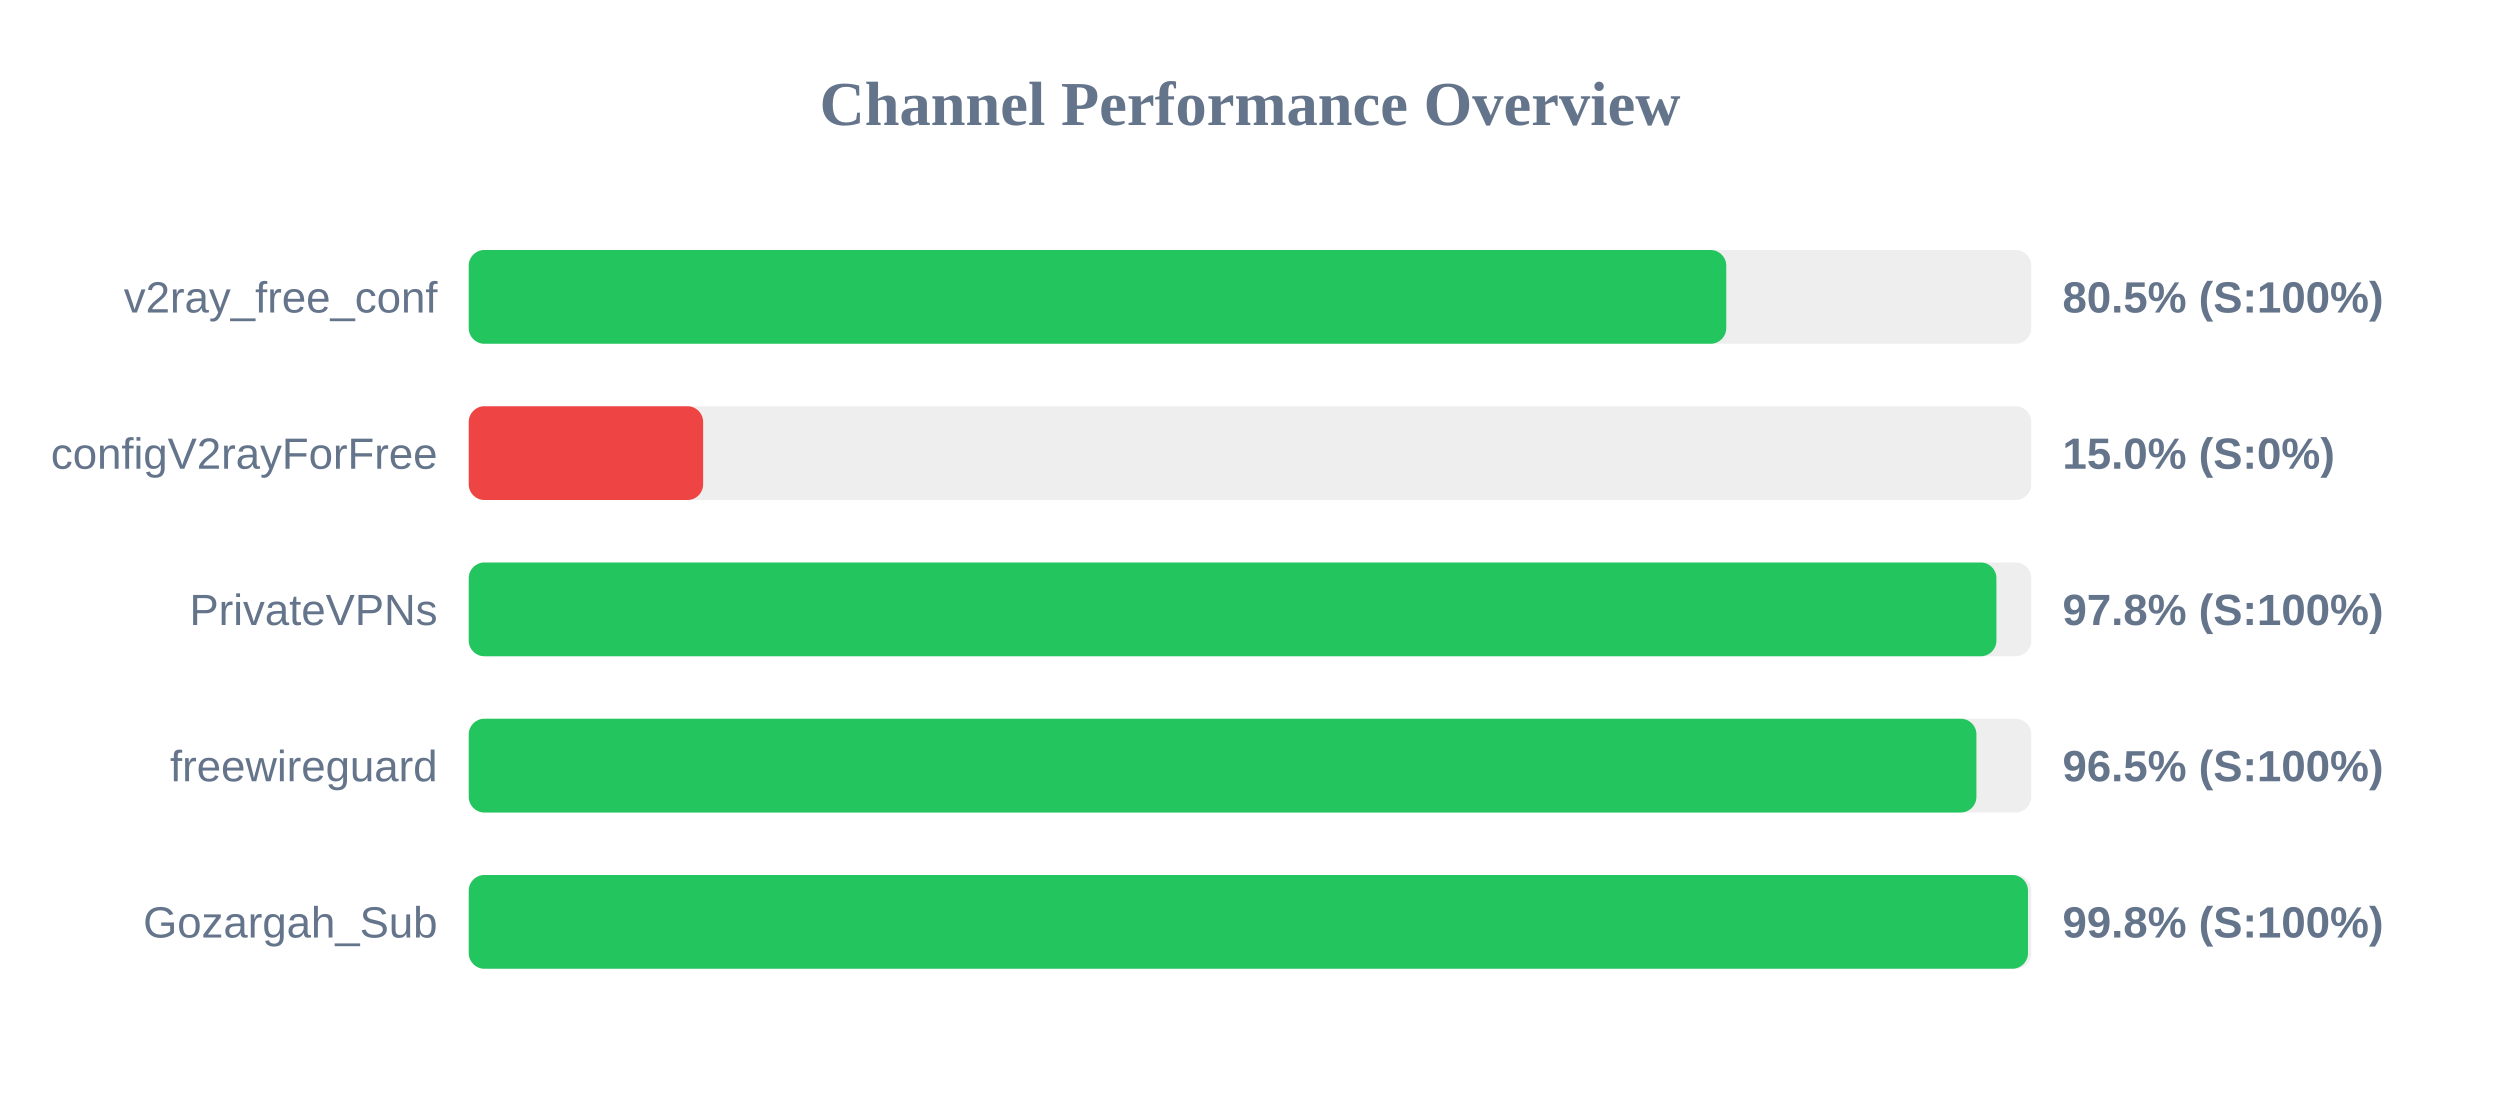
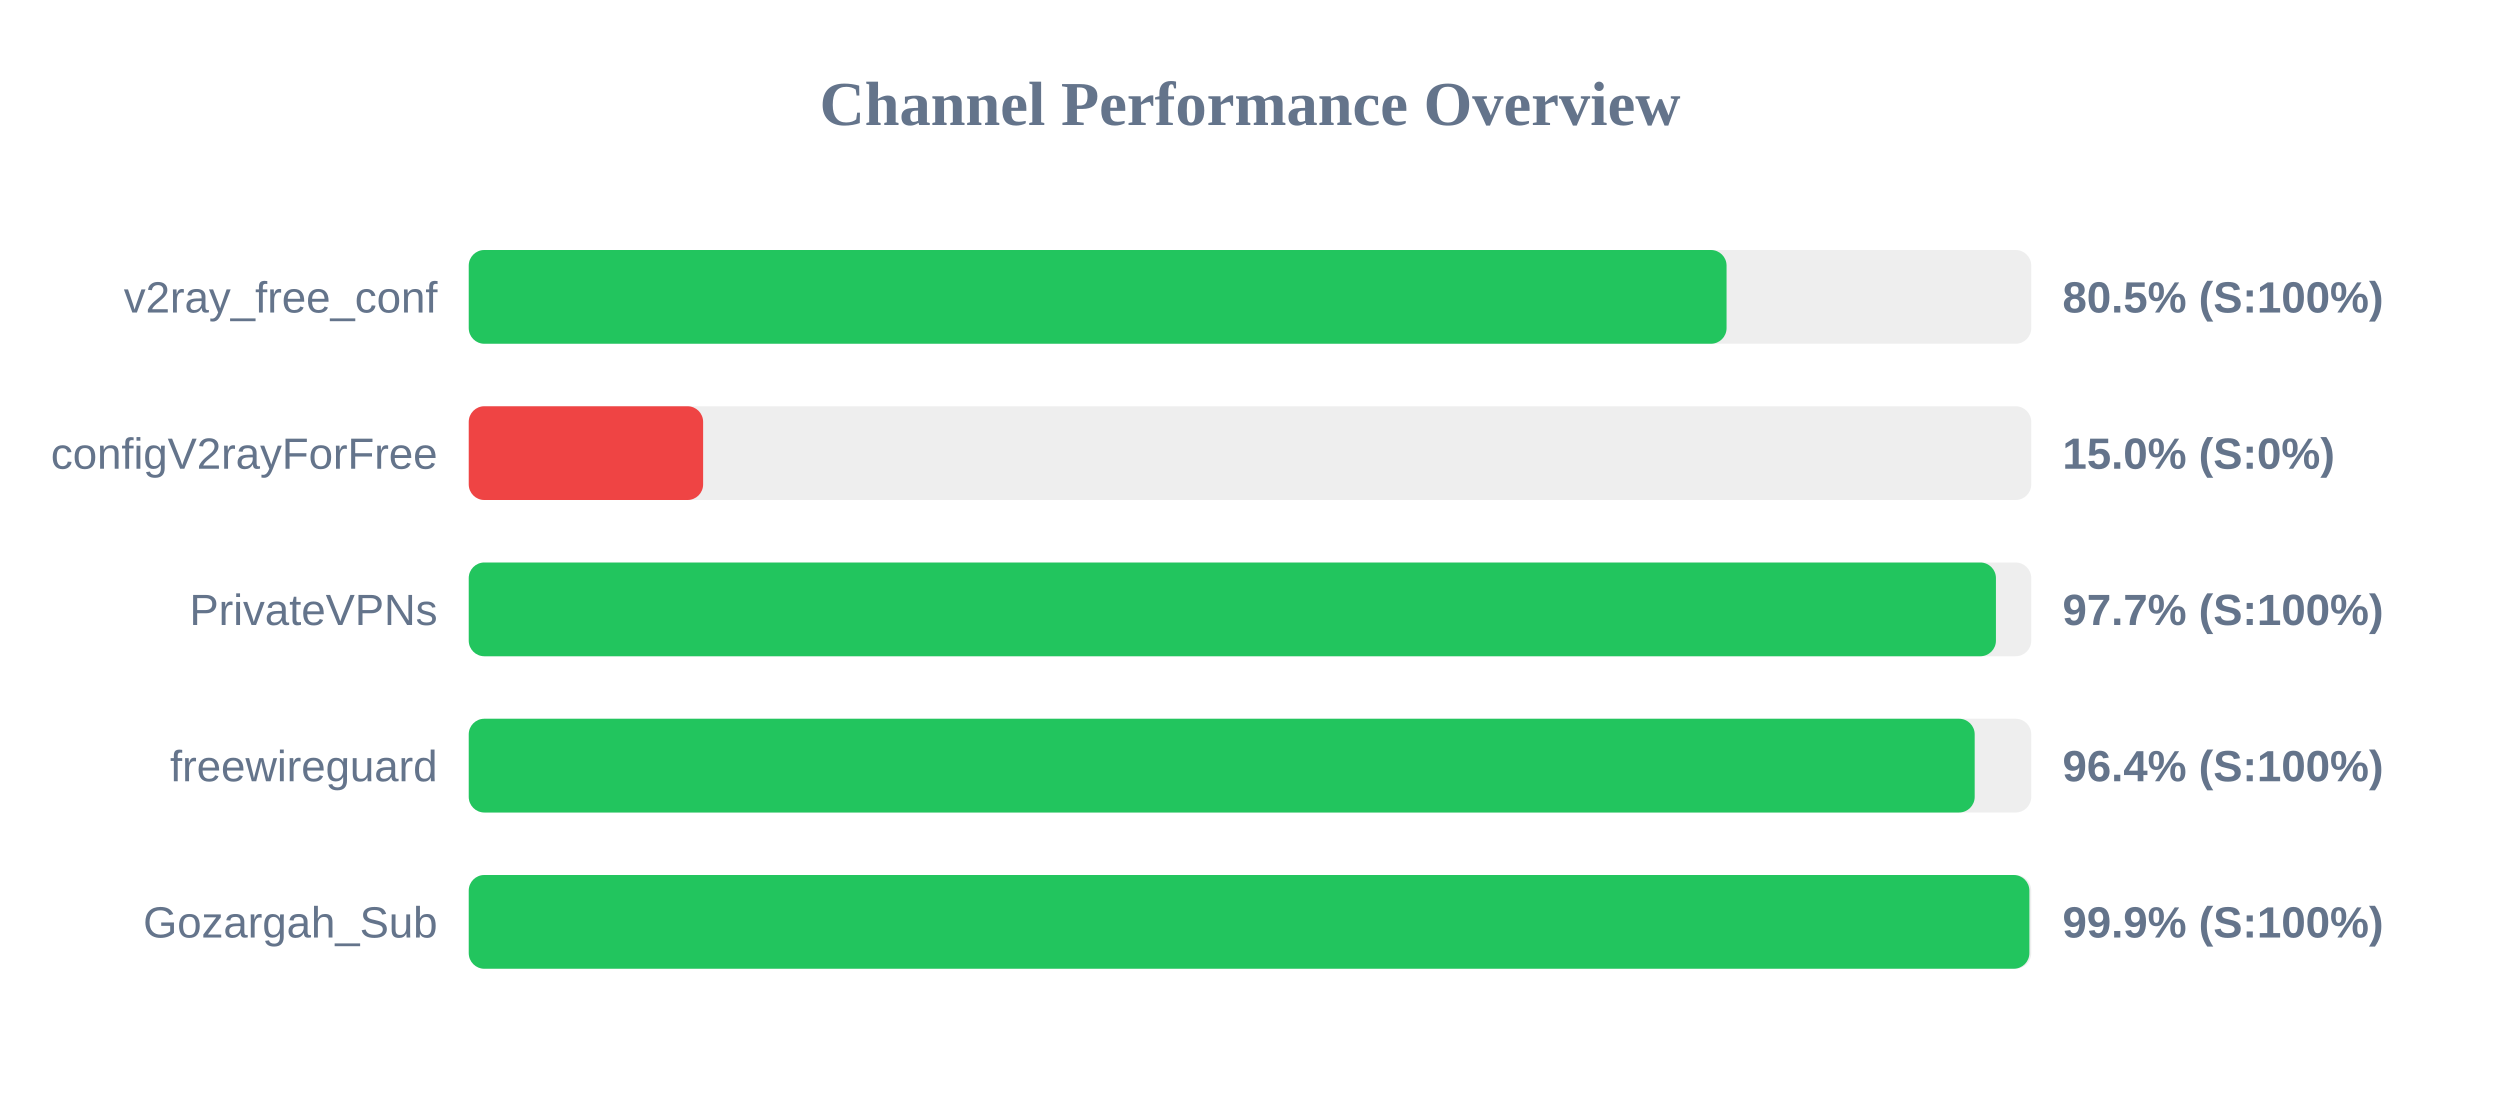
<svg xmlns="http://www.w3.org/2000/svg" width="800" height="350" version="1.1">
  <style>
        .row { font: 14px Arial; fill: #64748b; }
        .score { font: bold 14px Arial; fill: #64748b; }
    </style>
  <text x="400" y="40" text-anchor="middle" font-size="20px" font-weight="bold" fill="#64748b">Channel Performance Overview</text>
  <rect x="150" y="80" width="500" height="30" fill="#eee" rx="5" />
-   <rect x="150" y="80" width="402.4" height="30" fill="#22c55e" rx="5" />
+   <rect x="150" y="80" width="402.5" height="30" fill="#22c55e" rx="5" />
  <text x="140" y="100" text-anchor="end" class="row">v2ray_free_conf</text>
  <text x="660" y="100" text-anchor="start" class="score">80.5% (S:100%)</text>
  <rect x="150" y="130" width="500" height="30" fill="#eee" rx="5" />
  <rect x="150" y="130" width="75.0" height="30" fill="#ef4444" rx="5" />
  <text x="140" y="150" text-anchor="end" class="row">configV2rayForFree</text>
  <text x="660" y="150" text-anchor="start" class="score">15.0% (S:0%)</text>
  <rect x="150" y="180" width="500" height="30" fill="#eee" rx="5" />
-   <rect x="150" y="180" width="488.85" height="30" fill="#22c55e" rx="5" />
+   <rect x="150" y="180" width="488.7" height="30" fill="#22c55e" rx="5" />
  <text x="140" y="200" text-anchor="end" class="row">PrivateVPNs</text>
-   <text x="660" y="200" text-anchor="start" class="score">97.8% (S:100%)</text>
+   <text x="660" y="200" text-anchor="start" class="score">97.7% (S:100%)</text>
  <rect x="150" y="230" width="500" height="30" fill="#eee" rx="5" />
-   <rect x="150" y="230" width="482.45" height="30" fill="#22c55e" rx="5" />
+   <rect x="150" y="230" width="481.9" height="30" fill="#22c55e" rx="5" />
  <text x="140" y="250" text-anchor="end" class="row">freewireguard</text>
-   <text x="660" y="250" text-anchor="start" class="score">96.5% (S:100%)</text>
+   <text x="660" y="250" text-anchor="start" class="score">96.4% (S:100%)</text>
  <rect x="150" y="280" width="500" height="30" fill="#eee" rx="5" />
-   <rect x="150" y="280" width="498.95" height="30" fill="#22c55e" rx="5" />
+   <rect x="150" y="280" width="499.4" height="30" fill="#22c55e" rx="5" />
  <text x="140" y="300" text-anchor="end" class="row">Gozargah_Sub</text>
-   <text x="660" y="300" text-anchor="start" class="score">99.8% (S:100%)</text>
+   <text x="660" y="300" text-anchor="start" class="score">99.9% (S:100%)</text>
</svg>
